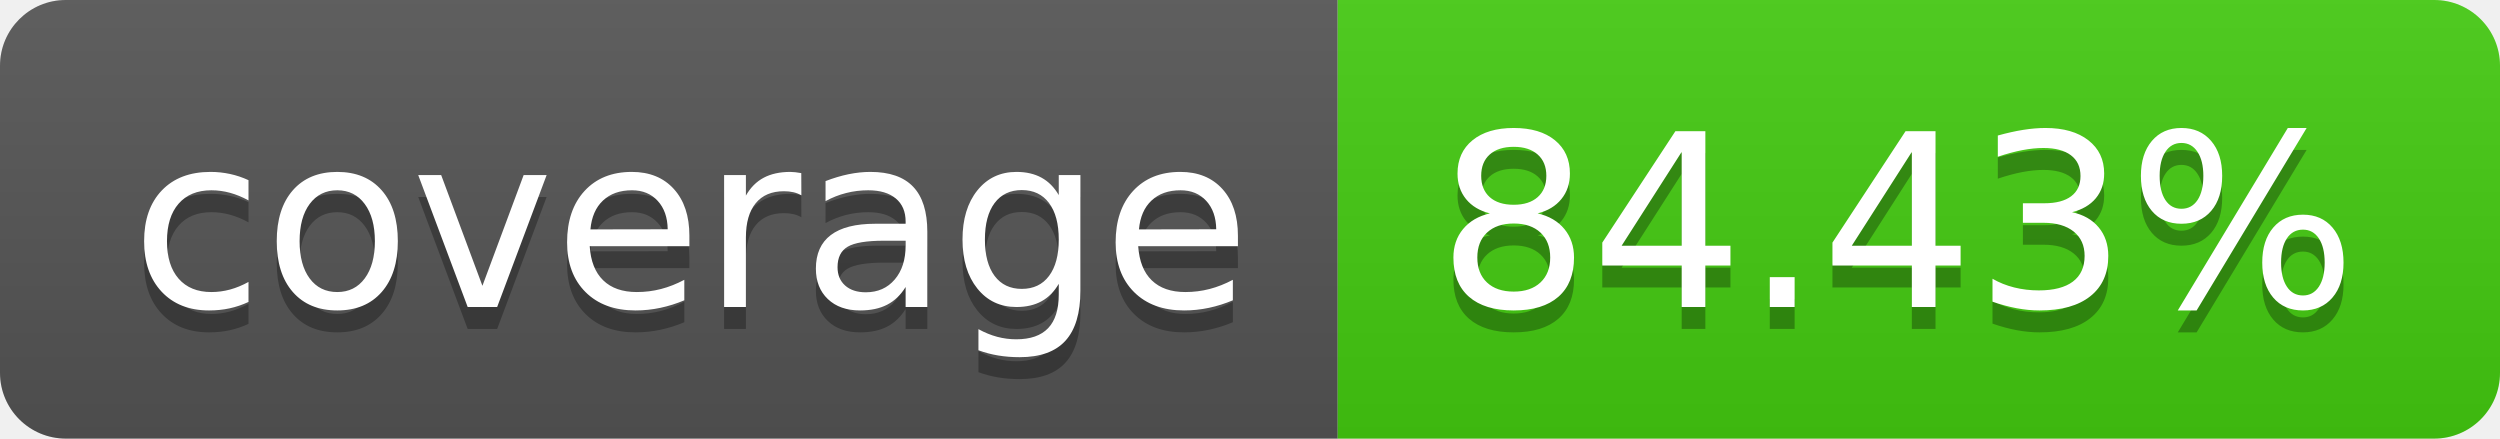
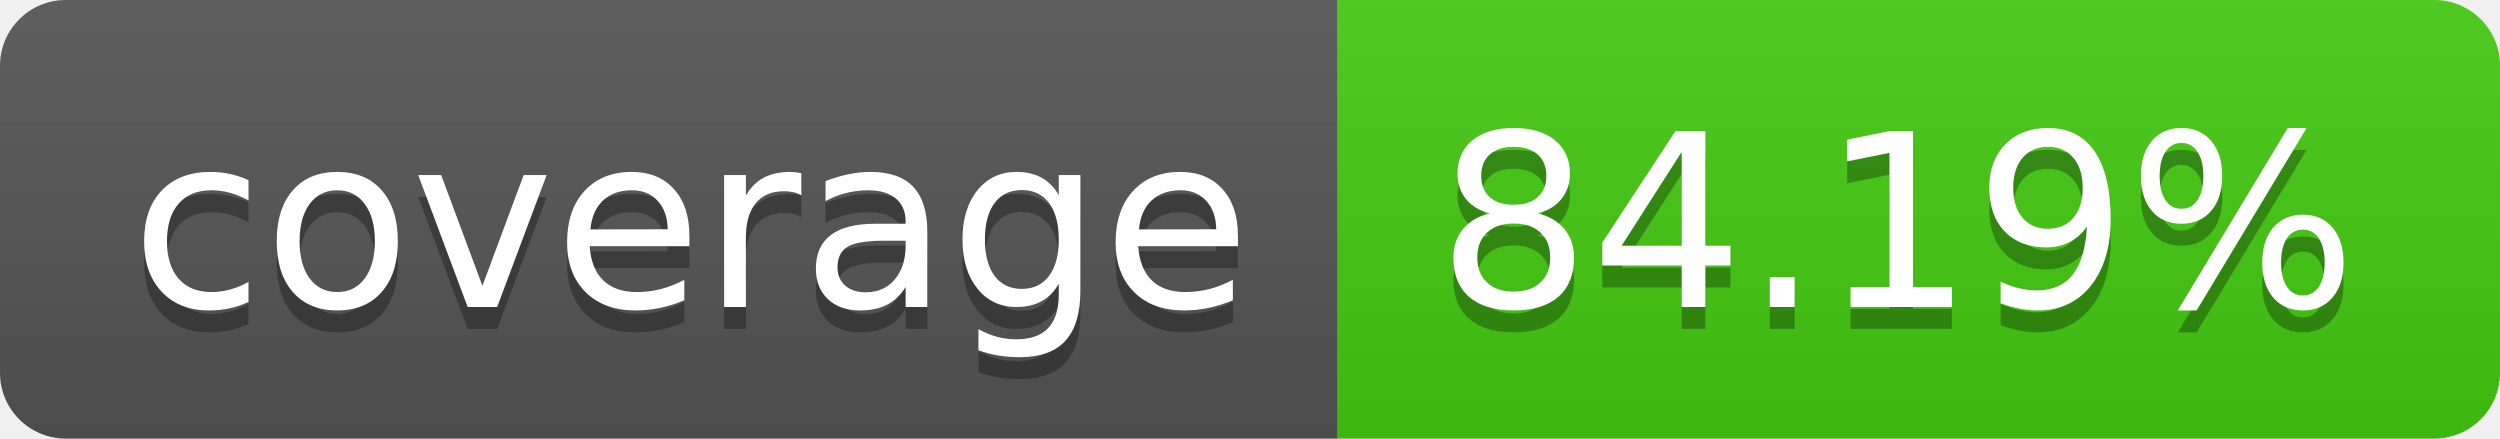
- <svg xmlns="http://www.w3.org/2000/svg" width="114" height="20" role="img" aria-label="coverage: 84.43%">
+ <svg xmlns="http://www.w3.org/2000/svg" width="114" height="20" role="img" aria-label="coverage: 84.19%">
  <linearGradient id="s" x2="0" y2="100%">
    <stop offset="0" stop-color="#bbb" stop-opacity=".1" />
    <stop offset="1" stop-opacity=".1" />
  </linearGradient>
  <clipPath id="r">
    <rect width="114" height="20" rx="3" fill="#fff" />
  </clipPath>
  <g clip-path="url(#r)">
    <rect width="61" height="20" fill="#555" />
    <rect x="61" width="53" height="20" fill="#4c1" />
    <rect width="114" height="20" fill="url(#s)" />
  </g>
  <g fill="#fff" text-anchor="middle" font-family="Verdana,Geneva,DejaVu Sans,sans-serif" text-rendering="geometricPrecision" font-size="110">
    <text aria-hidden="true" x="315" y="150" fill="#010101" fill-opacity=".3" transform="scale(.1)" textLength="510">coverage</text>
    <text x="315" y="140" transform="scale(.1)" fill="#fff" textLength="510">coverage</text>
-     <text aria-hidden="true" x="865" y="150" fill="#010101" fill-opacity=".3" transform="scale(.1)" textLength="430">84.43%</text>
-     <text x="865" y="140" transform="scale(.1)" fill="#fff" textLength="430">84.43%</text>
+     <text aria-hidden="true" x="865" y="150" fill="#010101" fill-opacity=".3" transform="scale(.1)" textLength="430">84.19%</text>
+     <text x="865" y="140" transform="scale(.1)" fill="#fff" textLength="430">84.19%</text>
  </g>
</svg>
